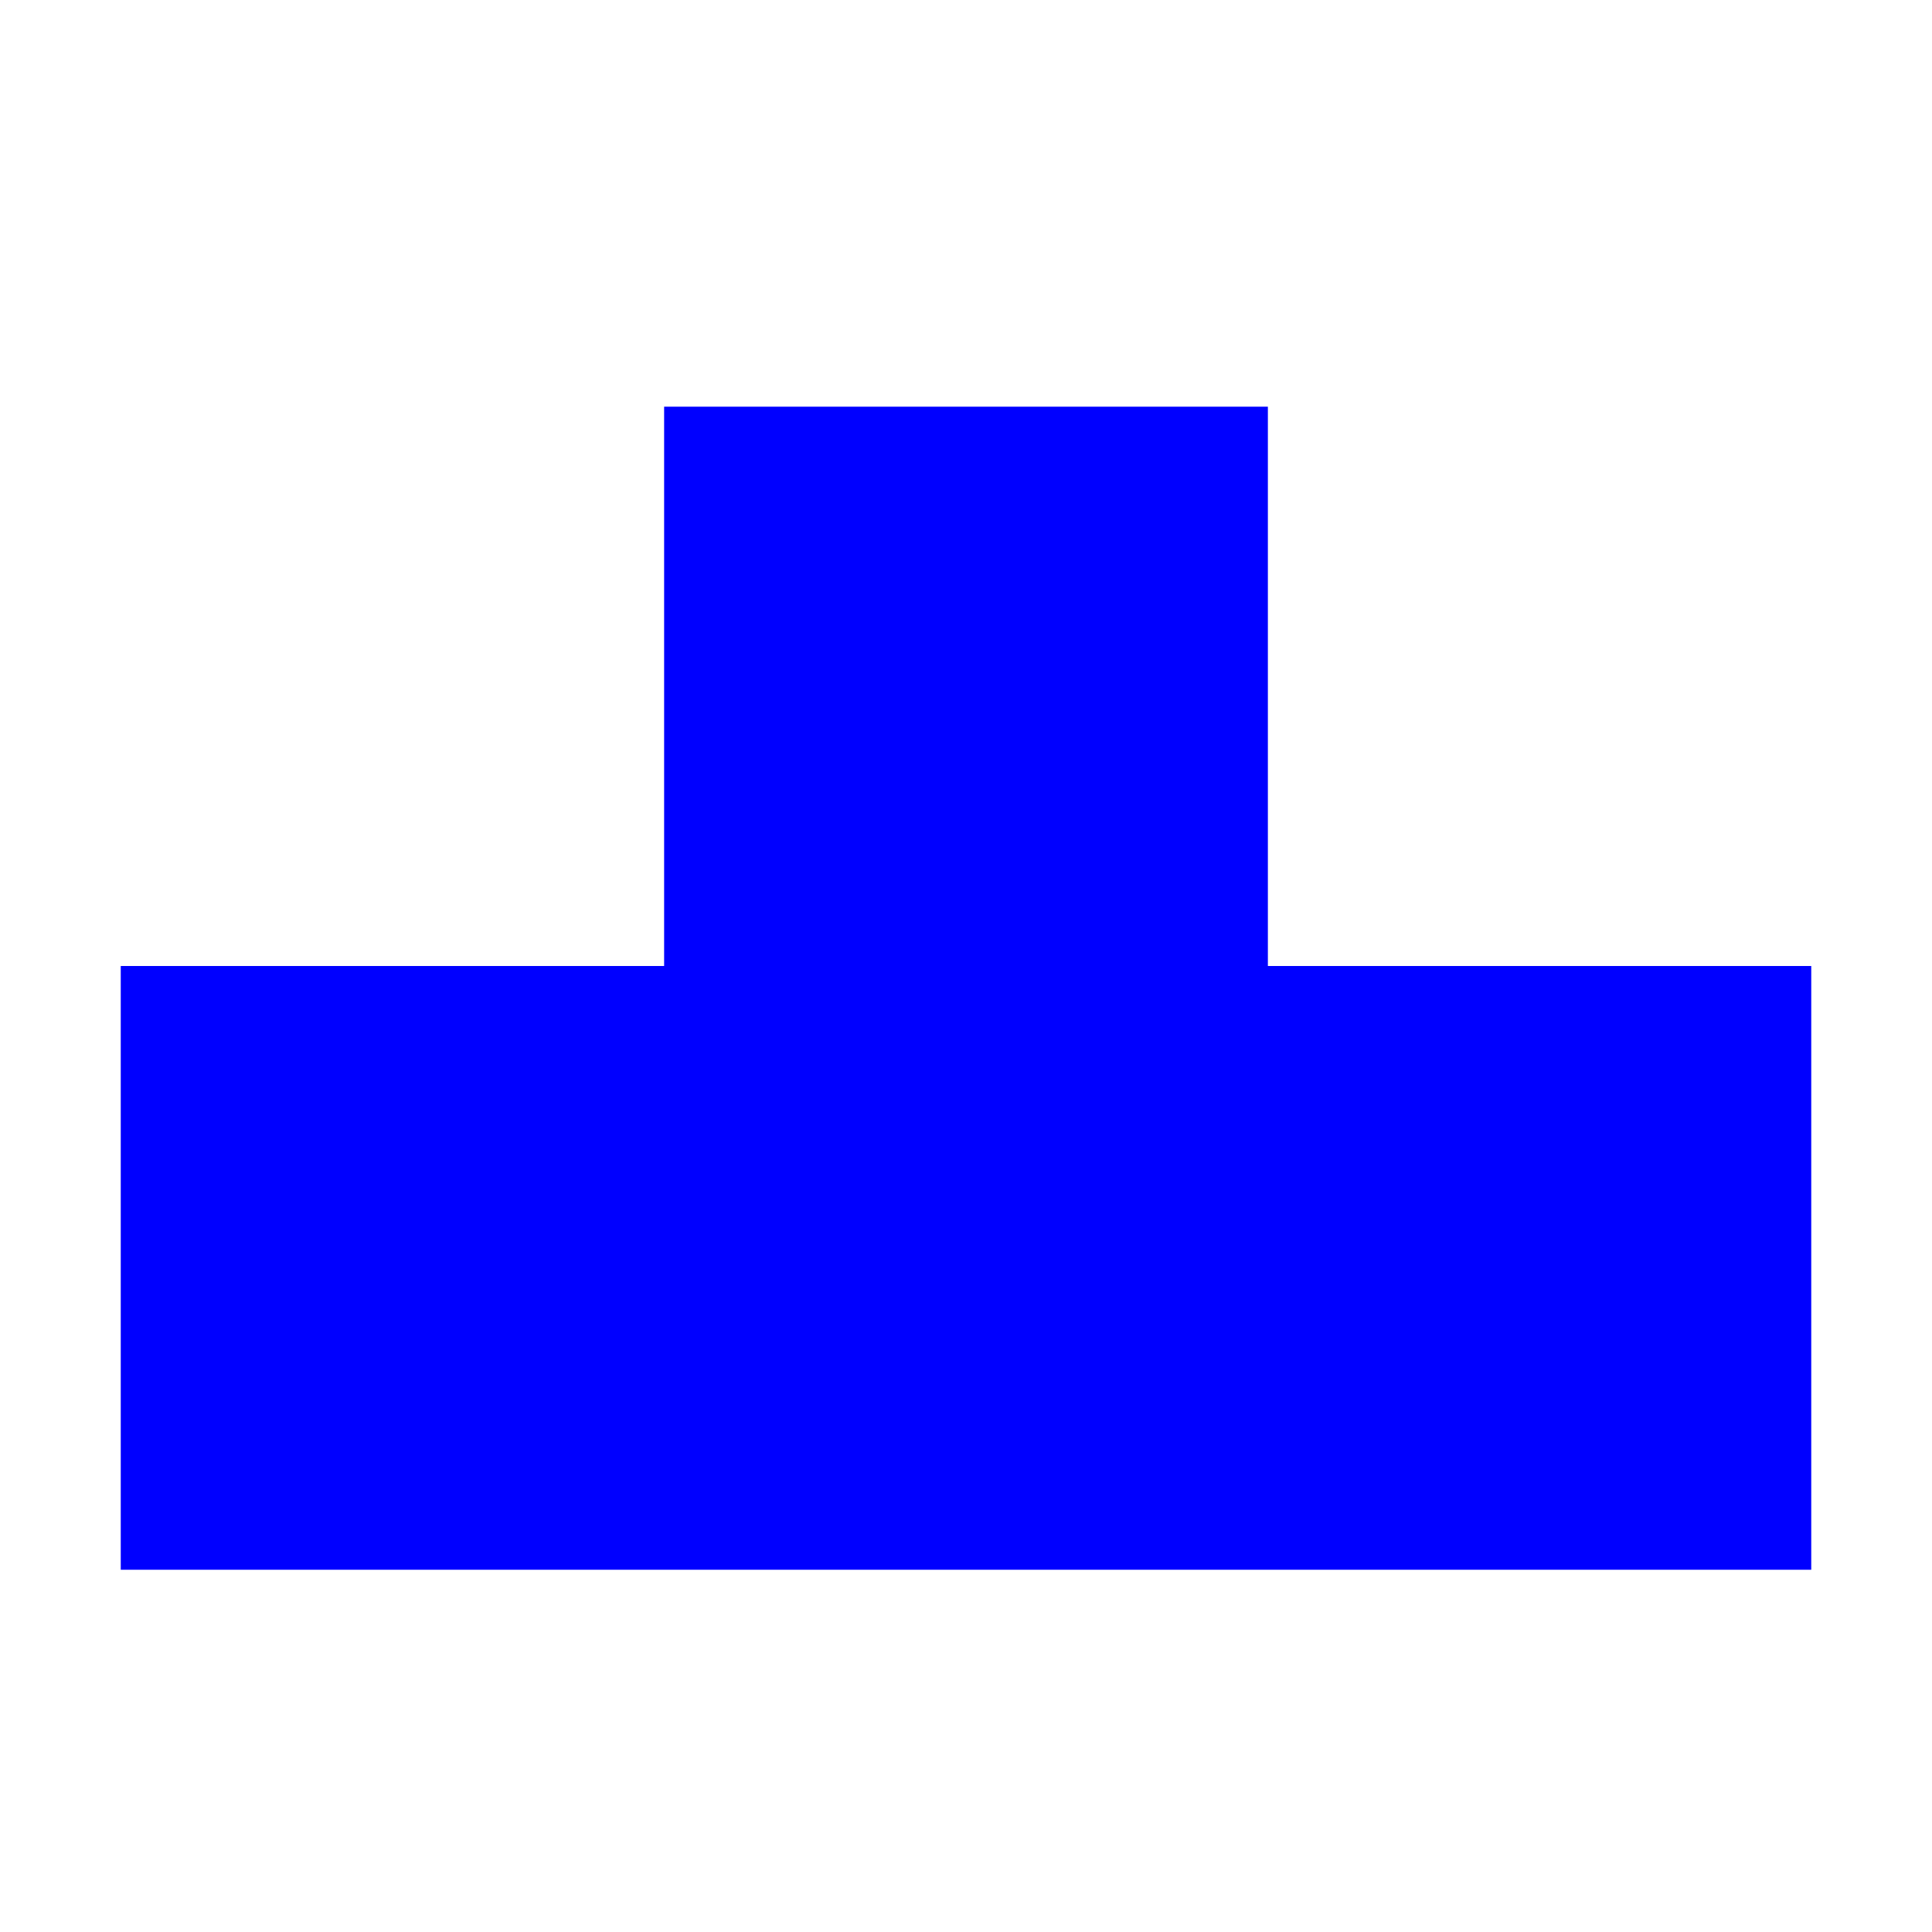
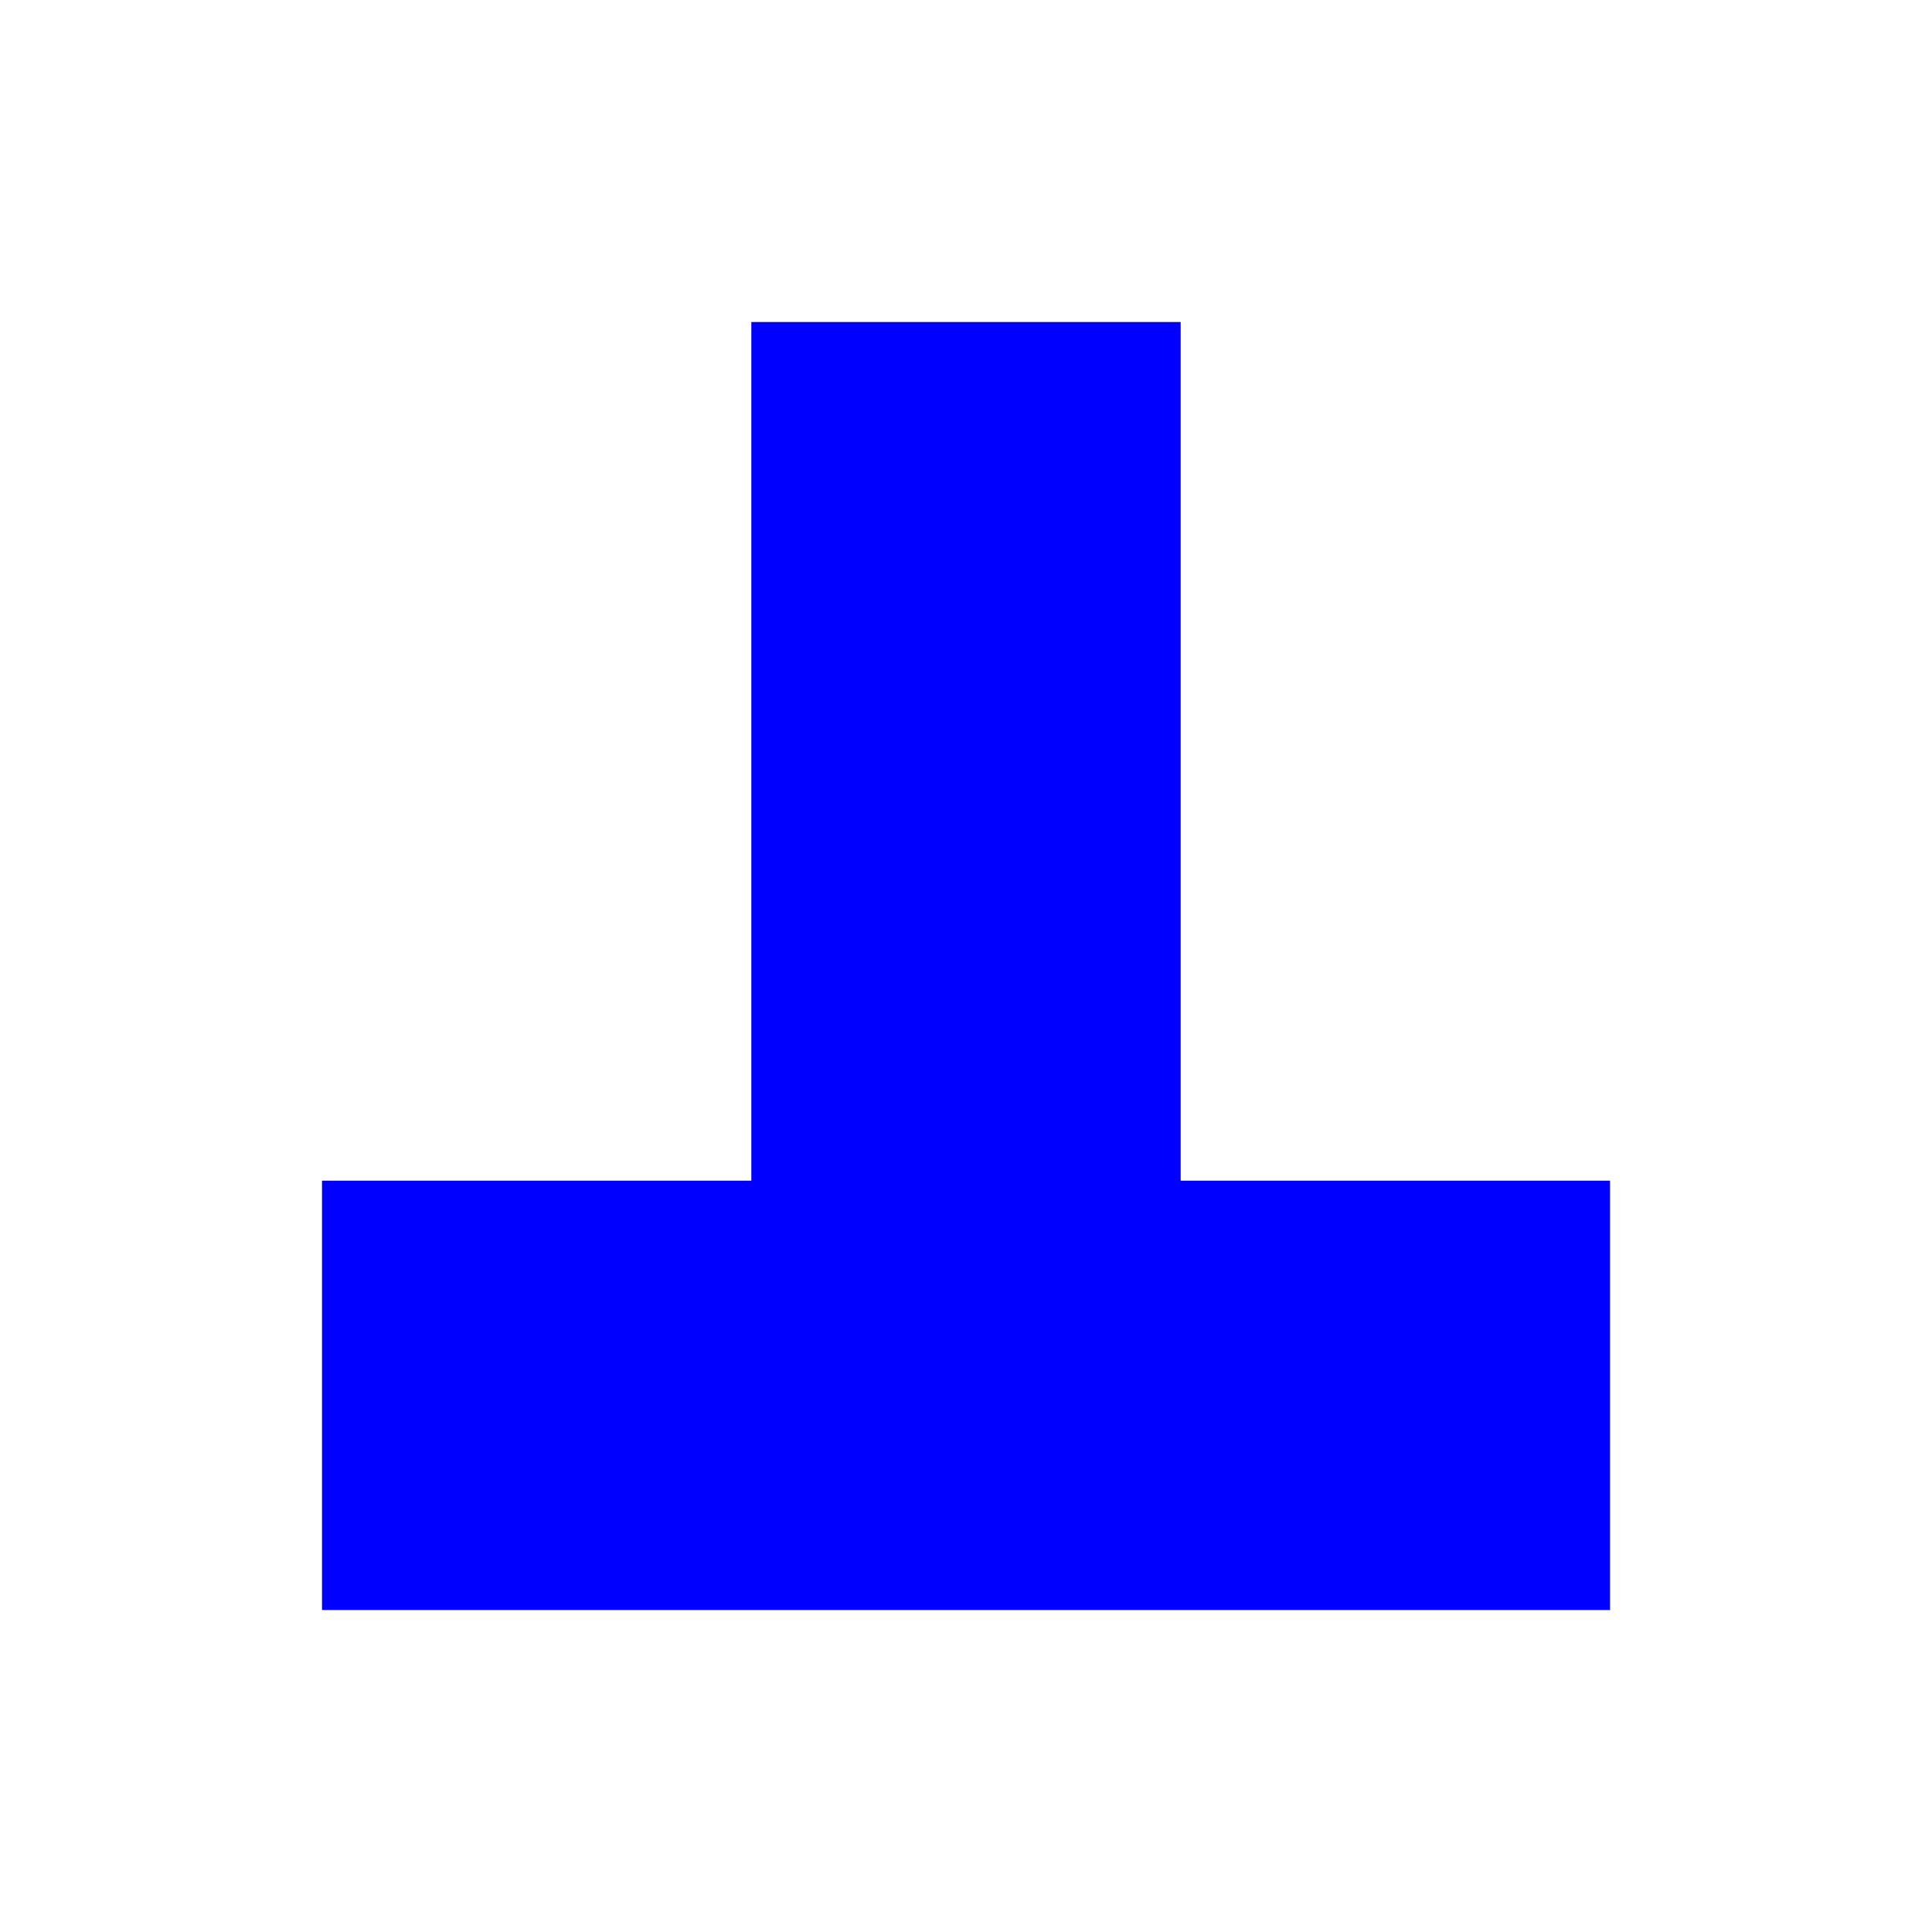
- <svg xmlns="http://www.w3.org/2000/svg" version="1.1" id="Слой_1" x="0px" y="0px" width="16" height="16" viewBox="0 0 16 16" xml:space="preserve" style="enable-background:new">
-   <defs id="defs9" />
-   <rect x="1" y="8" width="14" height="5" id="rect3" style="fill:#0000ff;fill-opacity:1" />
-   <rect x="-12.736" y="5.5" width="9.368" height="5" id="rect3-8" style="fill:#0000ff;fill-opacity:1;enable-background:new" transform="matrix(0,-1,1,0,0,0)" />
+ <svg xmlns="http://www.w3.org/2000/svg" width="18" height="18" viewBox="0 0 18 18" fill="none">
+   <path fill-rule="evenodd" clip-rule="evenodd" d="M7 11V3H11V11H15V15H11H7H3V11H7Z" fill="#0000FF" />
</svg>
